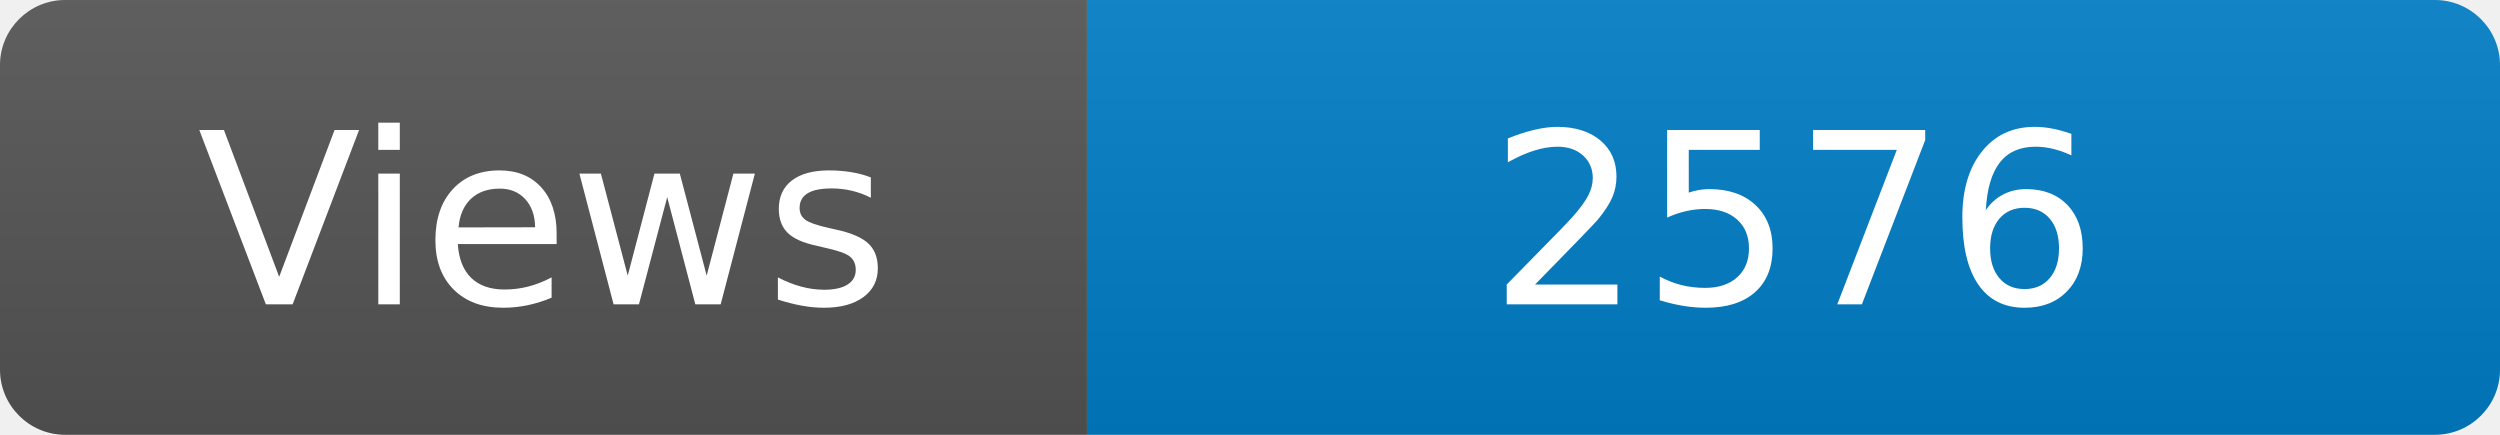
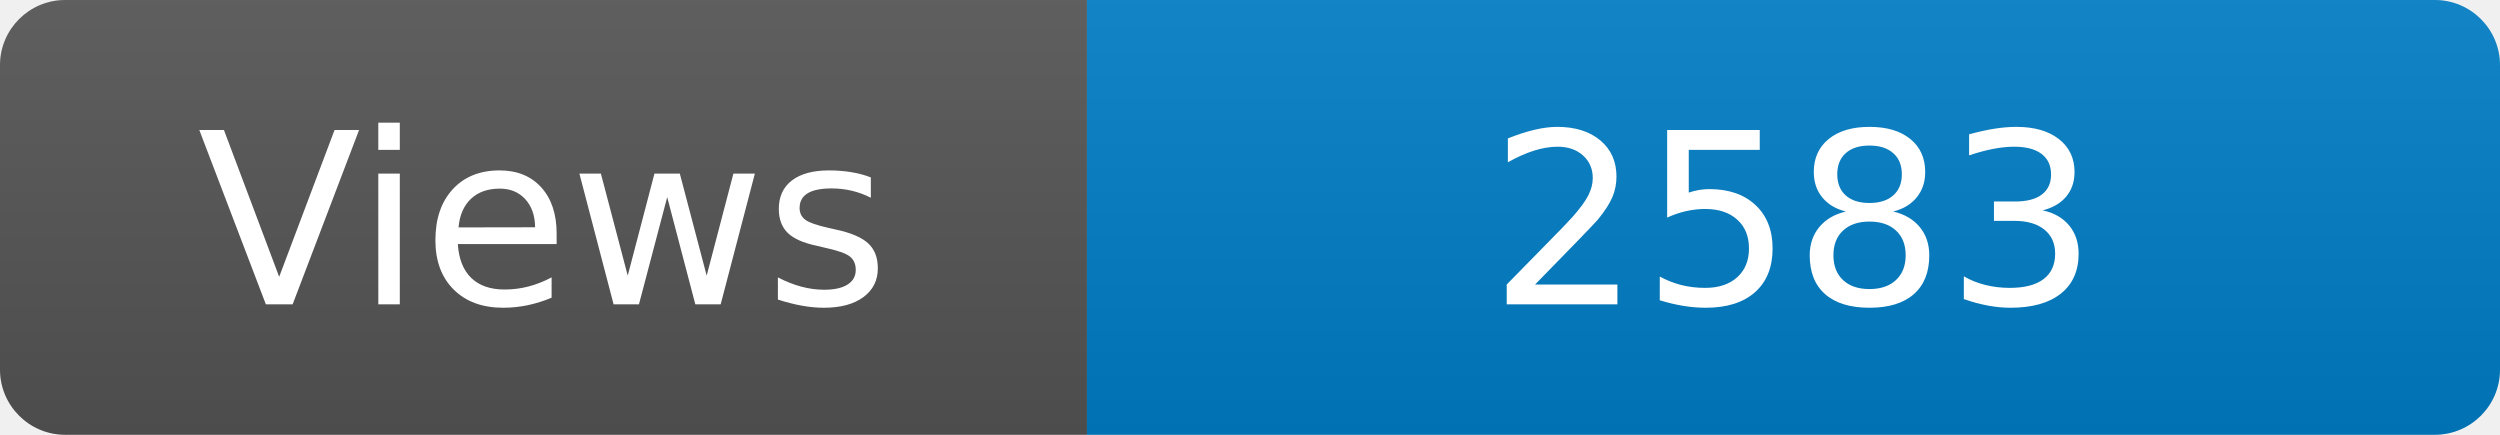
<svg xmlns="http://www.w3.org/2000/svg" width="115" height="20" role="img" aria-label="Maintained?: yes">
  <linearGradient id="s" x2="0" y2="100%">
    <stop offset="0" stop-color="#bbb" stop-opacity=".1" />
    <stop offset="1" stop-opacity=".1" />
  </linearGradient>
  <clipPath id="r">
    <rect width="115" height="20" rx="3" fill="#fff" />
  </clipPath>
  <g clip-path="url(#r)">
    <rect width="50" height="20" fill="#555" />
    <rect x="50" width="160" height="20" fill="#007ec6" />
    <rect width="115" height="20" fill="url(#s)" />
  </g>
  <g fill="#fff" text-anchor="middle" font-family="Verdana,Geneva,DejaVu Sans,sans-serif" font-size="110">
    <text x="250" y="140" transform="scale(.1)" fill="#fff">Views</text>
-     <text x="825" y="140" transform="scale(.1)" fill="#fff">2576</text>
+     <text x="825" y="140" transform="scale(.1)" fill="#fff">2583</text>
  </g>
</svg>
